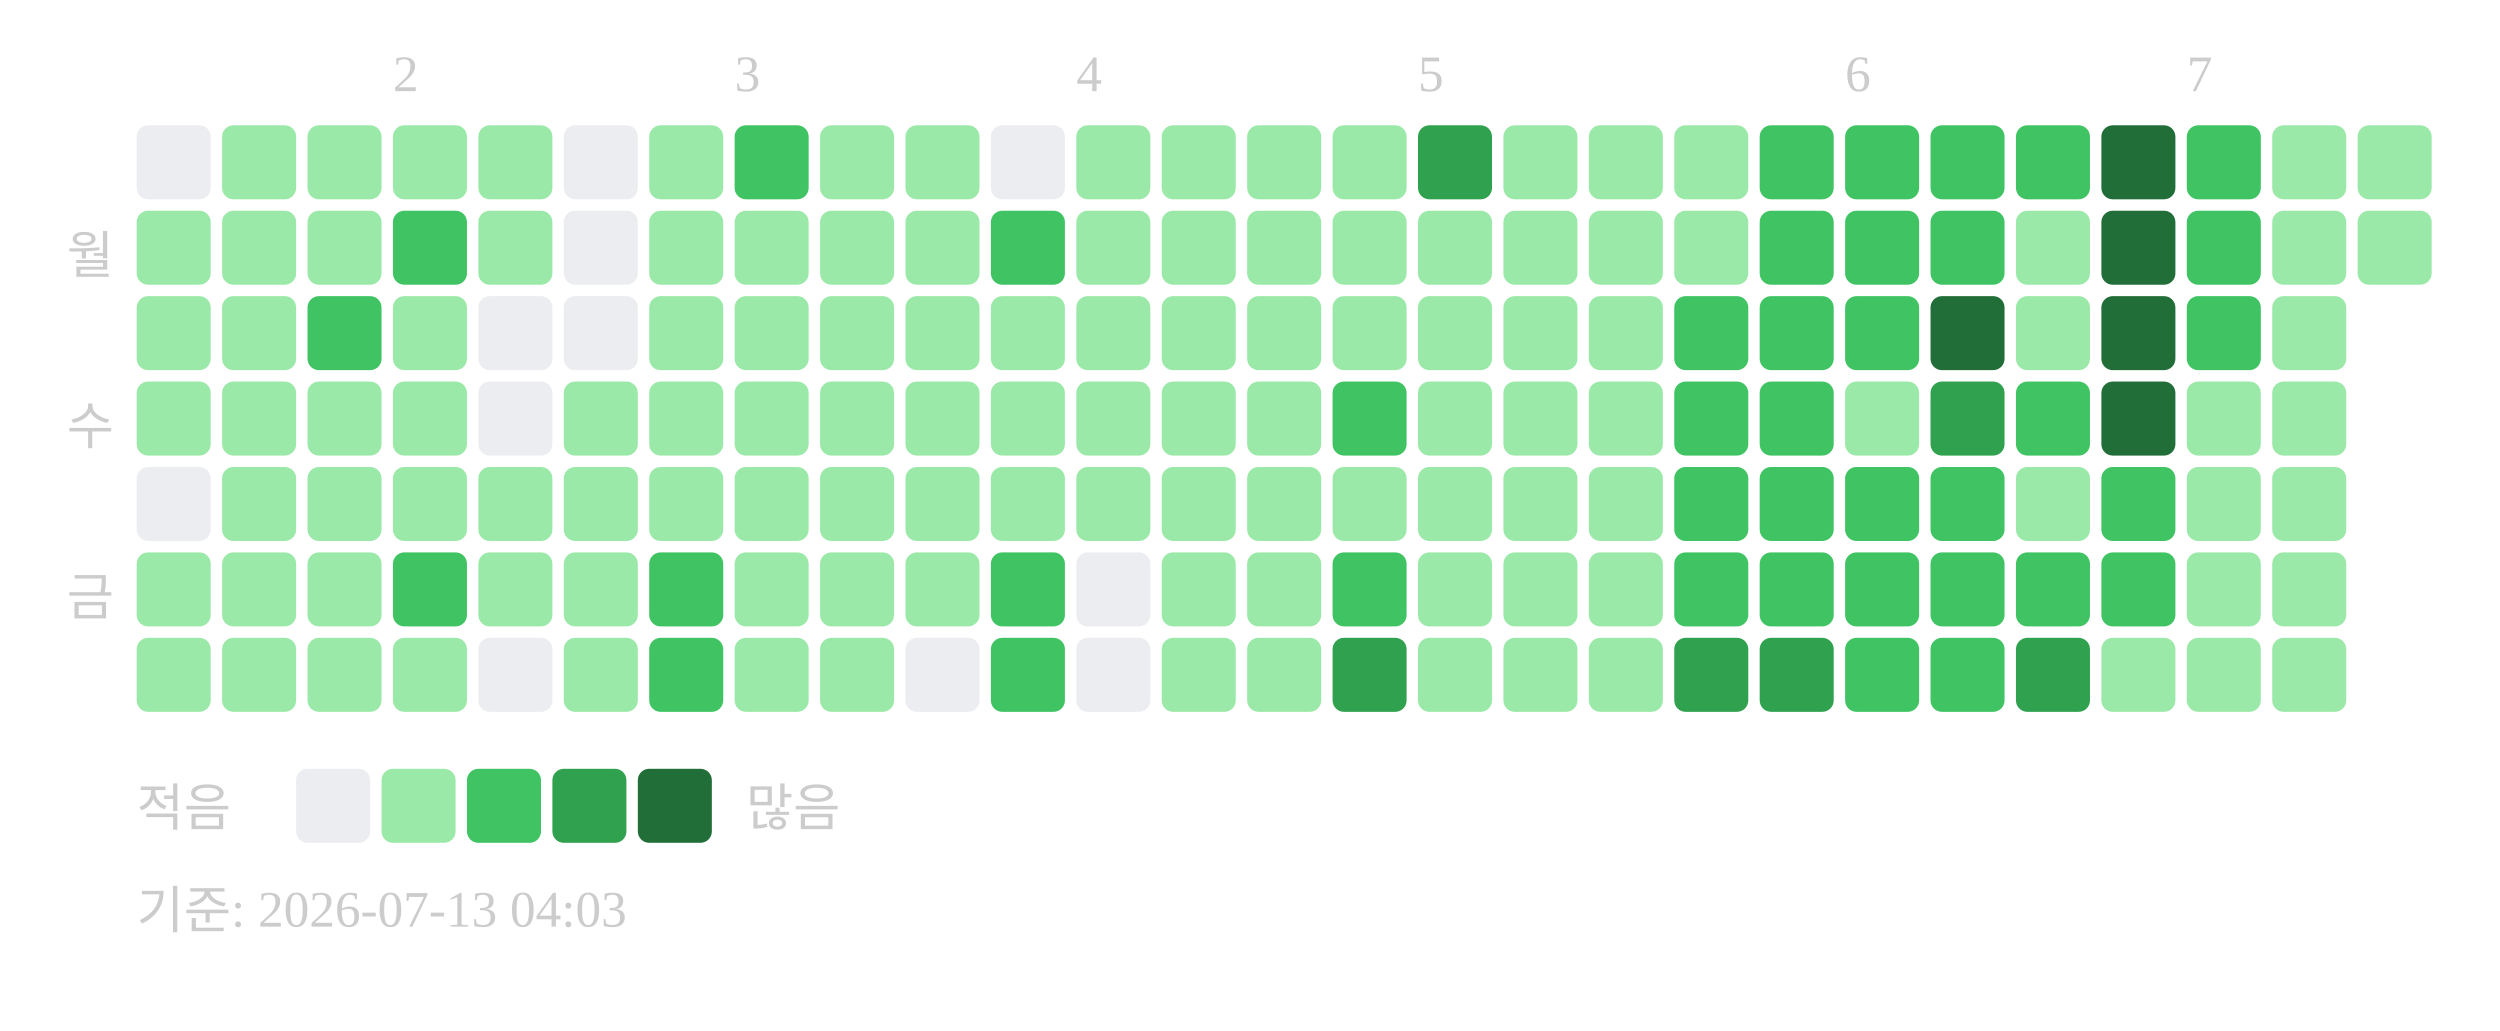
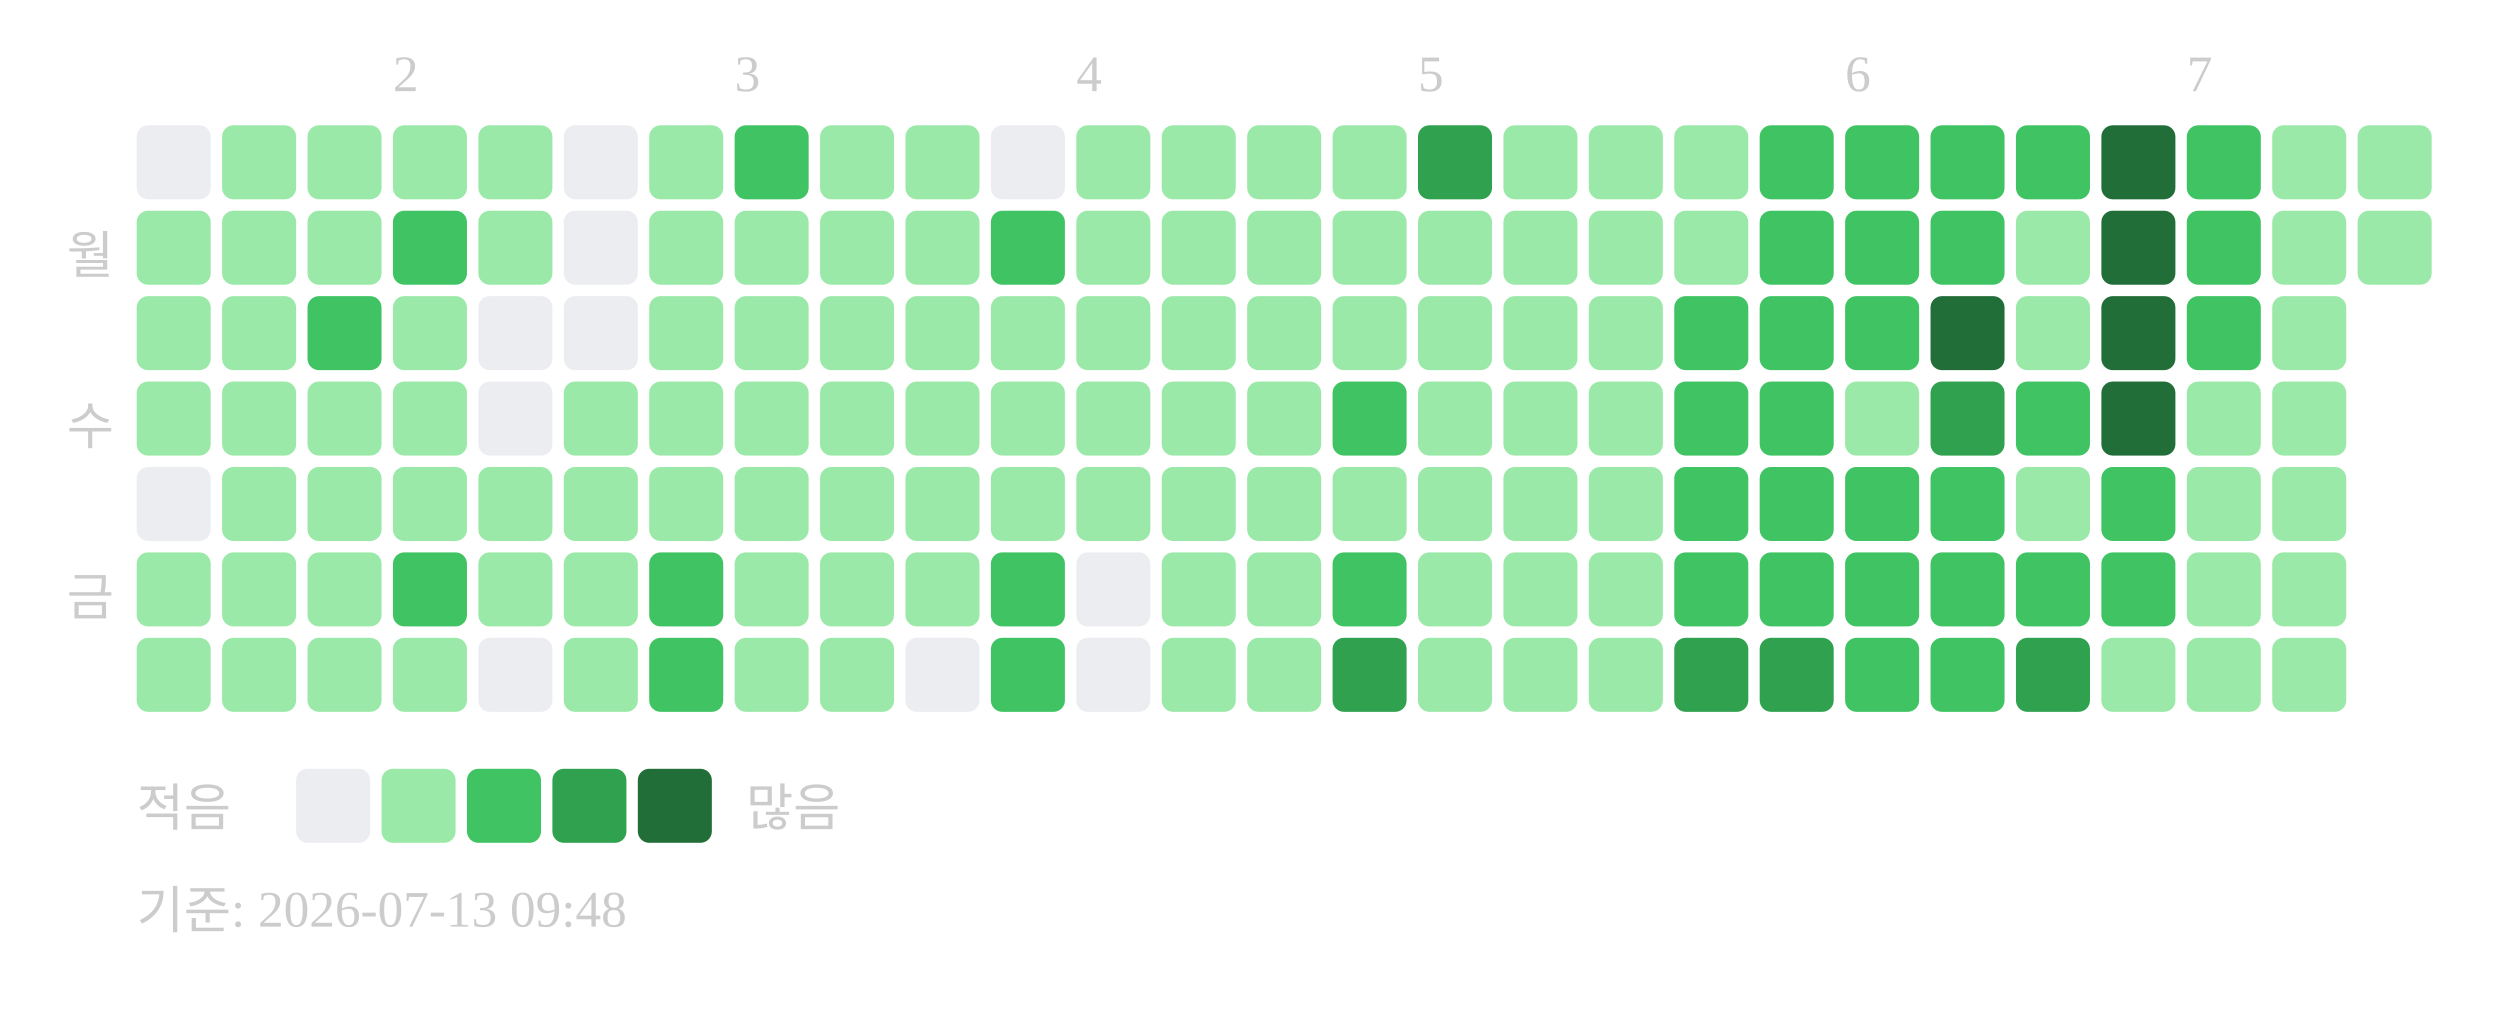
<svg xmlns="http://www.w3.org/2000/svg" width="439" height="181">
  <text x="69" y="16" font-size="9" fill="#cccccc">2</text>
  <text x="129" y="16" font-size="9" fill="#cccccc">3</text>
  <text x="189" y="16" font-size="9" fill="#cccccc">4</text>
  <text x="249" y="16" font-size="9" fill="#cccccc">5</text>
  <text x="324" y="16" font-size="9" fill="#cccccc">6</text>
  <text x="384" y="16" font-size="9" fill="#cccccc">7</text>
  <text x="20" y="48" text-anchor="end" font-size="9" fill="#cccccc">월</text>
  <text x="20" y="78" text-anchor="end" font-size="9" fill="#cccccc">수</text>
  <text x="20" y="108" text-anchor="end" font-size="9" fill="#cccccc">금</text>
  <rect x="24" y="22" width="13" height="13" rx="2" fill="#ebedf0" />
  <rect x="24" y="37" width="13" height="13" rx="2" fill="#9be9a8" />
  <rect x="24" y="52" width="13" height="13" rx="2" fill="#9be9a8" />
  <rect x="24" y="67" width="13" height="13" rx="2" fill="#9be9a8" />
  <rect x="24" y="82" width="13" height="13" rx="2" fill="#ebedf0" />
  <rect x="24" y="97" width="13" height="13" rx="2" fill="#9be9a8" />
  <rect x="24" y="112" width="13" height="13" rx="2" fill="#9be9a8" />
  <rect x="39" y="22" width="13" height="13" rx="2" fill="#9be9a8" />
  <rect x="39" y="37" width="13" height="13" rx="2" fill="#9be9a8" />
  <rect x="39" y="52" width="13" height="13" rx="2" fill="#9be9a8" />
  <rect x="39" y="67" width="13" height="13" rx="2" fill="#9be9a8" />
  <rect x="39" y="82" width="13" height="13" rx="2" fill="#9be9a8" />
  <rect x="39" y="97" width="13" height="13" rx="2" fill="#9be9a8" />
  <rect x="39" y="112" width="13" height="13" rx="2" fill="#9be9a8" />
  <rect x="54" y="22" width="13" height="13" rx="2" fill="#9be9a8" />
  <rect x="54" y="37" width="13" height="13" rx="2" fill="#9be9a8" />
  <rect x="54" y="52" width="13" height="13" rx="2" fill="#40c463" />
  <rect x="54" y="67" width="13" height="13" rx="2" fill="#9be9a8" />
  <rect x="54" y="82" width="13" height="13" rx="2" fill="#9be9a8" />
  <rect x="54" y="97" width="13" height="13" rx="2" fill="#9be9a8" />
  <rect x="54" y="112" width="13" height="13" rx="2" fill="#9be9a8" />
  <rect x="69" y="22" width="13" height="13" rx="2" fill="#9be9a8" />
  <rect x="69" y="37" width="13" height="13" rx="2" fill="#40c463" />
  <rect x="69" y="52" width="13" height="13" rx="2" fill="#9be9a8" />
  <rect x="69" y="67" width="13" height="13" rx="2" fill="#9be9a8" />
  <rect x="69" y="82" width="13" height="13" rx="2" fill="#9be9a8" />
  <rect x="69" y="97" width="13" height="13" rx="2" fill="#40c463" />
  <rect x="69" y="112" width="13" height="13" rx="2" fill="#9be9a8" />
  <rect x="84" y="22" width="13" height="13" rx="2" fill="#9be9a8" />
  <rect x="84" y="37" width="13" height="13" rx="2" fill="#9be9a8" />
  <rect x="84" y="52" width="13" height="13" rx="2" fill="#ebedf0" />
  <rect x="84" y="67" width="13" height="13" rx="2" fill="#ebedf0" />
  <rect x="84" y="82" width="13" height="13" rx="2" fill="#9be9a8" />
  <rect x="84" y="97" width="13" height="13" rx="2" fill="#9be9a8" />
  <rect x="84" y="112" width="13" height="13" rx="2" fill="#ebedf0" />
  <rect x="99" y="22" width="13" height="13" rx="2" fill="#ebedf0" />
  <rect x="99" y="37" width="13" height="13" rx="2" fill="#ebedf0" />
  <rect x="99" y="52" width="13" height="13" rx="2" fill="#ebedf0" />
  <rect x="99" y="67" width="13" height="13" rx="2" fill="#9be9a8" />
  <rect x="99" y="82" width="13" height="13" rx="2" fill="#9be9a8" />
  <rect x="99" y="97" width="13" height="13" rx="2" fill="#9be9a8" />
  <rect x="99" y="112" width="13" height="13" rx="2" fill="#9be9a8" />
  <rect x="114" y="22" width="13" height="13" rx="2" fill="#9be9a8" />
  <rect x="114" y="37" width="13" height="13" rx="2" fill="#9be9a8" />
  <rect x="114" y="52" width="13" height="13" rx="2" fill="#9be9a8" />
  <rect x="114" y="67" width="13" height="13" rx="2" fill="#9be9a8" />
  <rect x="114" y="82" width="13" height="13" rx="2" fill="#9be9a8" />
  <rect x="114" y="97" width="13" height="13" rx="2" fill="#40c463" />
  <rect x="114" y="112" width="13" height="13" rx="2" fill="#40c463" />
  <rect x="129" y="22" width="13" height="13" rx="2" fill="#40c463" />
  <rect x="129" y="37" width="13" height="13" rx="2" fill="#9be9a8" />
  <rect x="129" y="52" width="13" height="13" rx="2" fill="#9be9a8" />
  <rect x="129" y="67" width="13" height="13" rx="2" fill="#9be9a8" />
  <rect x="129" y="82" width="13" height="13" rx="2" fill="#9be9a8" />
  <rect x="129" y="97" width="13" height="13" rx="2" fill="#9be9a8" />
  <rect x="129" y="112" width="13" height="13" rx="2" fill="#9be9a8" />
  <rect x="144" y="22" width="13" height="13" rx="2" fill="#9be9a8" />
  <rect x="144" y="37" width="13" height="13" rx="2" fill="#9be9a8" />
  <rect x="144" y="52" width="13" height="13" rx="2" fill="#9be9a8" />
  <rect x="144" y="67" width="13" height="13" rx="2" fill="#9be9a8" />
  <rect x="144" y="82" width="13" height="13" rx="2" fill="#9be9a8" />
  <rect x="144" y="97" width="13" height="13" rx="2" fill="#9be9a8" />
  <rect x="144" y="112" width="13" height="13" rx="2" fill="#9be9a8" />
  <rect x="159" y="22" width="13" height="13" rx="2" fill="#9be9a8" />
  <rect x="159" y="37" width="13" height="13" rx="2" fill="#9be9a8" />
  <rect x="159" y="52" width="13" height="13" rx="2" fill="#9be9a8" />
  <rect x="159" y="67" width="13" height="13" rx="2" fill="#9be9a8" />
  <rect x="159" y="82" width="13" height="13" rx="2" fill="#9be9a8" />
  <rect x="159" y="97" width="13" height="13" rx="2" fill="#9be9a8" />
  <rect x="159" y="112" width="13" height="13" rx="2" fill="#ebedf0" />
  <rect x="174" y="22" width="13" height="13" rx="2" fill="#ebedf0" />
  <rect x="174" y="37" width="13" height="13" rx="2" fill="#40c463" />
  <rect x="174" y="52" width="13" height="13" rx="2" fill="#9be9a8" />
  <rect x="174" y="67" width="13" height="13" rx="2" fill="#9be9a8" />
  <rect x="174" y="82" width="13" height="13" rx="2" fill="#9be9a8" />
  <rect x="174" y="97" width="13" height="13" rx="2" fill="#40c463" />
  <rect x="174" y="112" width="13" height="13" rx="2" fill="#40c463" />
  <rect x="189" y="22" width="13" height="13" rx="2" fill="#9be9a8" />
  <rect x="189" y="37" width="13" height="13" rx="2" fill="#9be9a8" />
  <rect x="189" y="52" width="13" height="13" rx="2" fill="#9be9a8" />
  <rect x="189" y="67" width="13" height="13" rx="2" fill="#9be9a8" />
  <rect x="189" y="82" width="13" height="13" rx="2" fill="#9be9a8" />
  <rect x="189" y="97" width="13" height="13" rx="2" fill="#ebedf0" />
  <rect x="189" y="112" width="13" height="13" rx="2" fill="#ebedf0" />
  <rect x="204" y="22" width="13" height="13" rx="2" fill="#9be9a8" />
  <rect x="204" y="37" width="13" height="13" rx="2" fill="#9be9a8" />
  <rect x="204" y="52" width="13" height="13" rx="2" fill="#9be9a8" />
  <rect x="204" y="67" width="13" height="13" rx="2" fill="#9be9a8" />
  <rect x="204" y="82" width="13" height="13" rx="2" fill="#9be9a8" />
  <rect x="204" y="97" width="13" height="13" rx="2" fill="#9be9a8" />
  <rect x="204" y="112" width="13" height="13" rx="2" fill="#9be9a8" />
  <rect x="219" y="22" width="13" height="13" rx="2" fill="#9be9a8" />
  <rect x="219" y="37" width="13" height="13" rx="2" fill="#9be9a8" />
  <rect x="219" y="52" width="13" height="13" rx="2" fill="#9be9a8" />
  <rect x="219" y="67" width="13" height="13" rx="2" fill="#9be9a8" />
  <rect x="219" y="82" width="13" height="13" rx="2" fill="#9be9a8" />
  <rect x="219" y="97" width="13" height="13" rx="2" fill="#9be9a8" />
  <rect x="219" y="112" width="13" height="13" rx="2" fill="#9be9a8" />
  <rect x="234" y="22" width="13" height="13" rx="2" fill="#9be9a8" />
  <rect x="234" y="37" width="13" height="13" rx="2" fill="#9be9a8" />
  <rect x="234" y="52" width="13" height="13" rx="2" fill="#9be9a8" />
  <rect x="234" y="67" width="13" height="13" rx="2" fill="#40c463" />
  <rect x="234" y="82" width="13" height="13" rx="2" fill="#9be9a8" />
  <rect x="234" y="97" width="13" height="13" rx="2" fill="#40c463" />
  <rect x="234" y="112" width="13" height="13" rx="2" fill="#30a14e" />
  <rect x="249" y="22" width="13" height="13" rx="2" fill="#30a14e" />
  <rect x="249" y="37" width="13" height="13" rx="2" fill="#9be9a8" />
  <rect x="249" y="52" width="13" height="13" rx="2" fill="#9be9a8" />
  <rect x="249" y="67" width="13" height="13" rx="2" fill="#9be9a8" />
  <rect x="249" y="82" width="13" height="13" rx="2" fill="#9be9a8" />
  <rect x="249" y="97" width="13" height="13" rx="2" fill="#9be9a8" />
  <rect x="249" y="112" width="13" height="13" rx="2" fill="#9be9a8" />
  <rect x="264" y="22" width="13" height="13" rx="2" fill="#9be9a8" />
  <rect x="264" y="37" width="13" height="13" rx="2" fill="#9be9a8" />
  <rect x="264" y="52" width="13" height="13" rx="2" fill="#9be9a8" />
  <rect x="264" y="67" width="13" height="13" rx="2" fill="#9be9a8" />
  <rect x="264" y="82" width="13" height="13" rx="2" fill="#9be9a8" />
  <rect x="264" y="97" width="13" height="13" rx="2" fill="#9be9a8" />
  <rect x="264" y="112" width="13" height="13" rx="2" fill="#9be9a8" />
  <rect x="279" y="22" width="13" height="13" rx="2" fill="#9be9a8" />
  <rect x="279" y="37" width="13" height="13" rx="2" fill="#9be9a8" />
  <rect x="279" y="52" width="13" height="13" rx="2" fill="#9be9a8" />
  <rect x="279" y="67" width="13" height="13" rx="2" fill="#9be9a8" />
  <rect x="279" y="82" width="13" height="13" rx="2" fill="#9be9a8" />
  <rect x="279" y="97" width="13" height="13" rx="2" fill="#9be9a8" />
  <rect x="279" y="112" width="13" height="13" rx="2" fill="#9be9a8" />
  <rect x="294" y="22" width="13" height="13" rx="2" fill="#9be9a8" />
  <rect x="294" y="37" width="13" height="13" rx="2" fill="#9be9a8" />
  <rect x="294" y="52" width="13" height="13" rx="2" fill="#40c463" />
  <rect x="294" y="67" width="13" height="13" rx="2" fill="#40c463" />
  <rect x="294" y="82" width="13" height="13" rx="2" fill="#40c463" />
  <rect x="294" y="97" width="13" height="13" rx="2" fill="#40c463" />
  <rect x="294" y="112" width="13" height="13" rx="2" fill="#30a14e" />
  <rect x="309" y="22" width="13" height="13" rx="2" fill="#40c463" />
  <rect x="309" y="37" width="13" height="13" rx="2" fill="#40c463" />
  <rect x="309" y="52" width="13" height="13" rx="2" fill="#40c463" />
  <rect x="309" y="67" width="13" height="13" rx="2" fill="#40c463" />
  <rect x="309" y="82" width="13" height="13" rx="2" fill="#40c463" />
  <rect x="309" y="97" width="13" height="13" rx="2" fill="#40c463" />
  <rect x="309" y="112" width="13" height="13" rx="2" fill="#30a14e" />
  <rect x="324" y="22" width="13" height="13" rx="2" fill="#40c463" />
  <rect x="324" y="37" width="13" height="13" rx="2" fill="#40c463" />
  <rect x="324" y="52" width="13" height="13" rx="2" fill="#40c463" />
  <rect x="324" y="67" width="13" height="13" rx="2" fill="#9be9a8" />
  <rect x="324" y="82" width="13" height="13" rx="2" fill="#40c463" />
  <rect x="324" y="97" width="13" height="13" rx="2" fill="#40c463" />
  <rect x="324" y="112" width="13" height="13" rx="2" fill="#40c463" />
  <rect x="339" y="22" width="13" height="13" rx="2" fill="#40c463" />
  <rect x="339" y="37" width="13" height="13" rx="2" fill="#40c463" />
  <rect x="339" y="52" width="13" height="13" rx="2" fill="#216e39" />
  <rect x="339" y="67" width="13" height="13" rx="2" fill="#30a14e" />
  <rect x="339" y="82" width="13" height="13" rx="2" fill="#40c463" />
  <rect x="339" y="97" width="13" height="13" rx="2" fill="#40c463" />
  <rect x="339" y="112" width="13" height="13" rx="2" fill="#40c463" />
  <rect x="354" y="22" width="13" height="13" rx="2" fill="#40c463" />
  <rect x="354" y="37" width="13" height="13" rx="2" fill="#9be9a8" />
  <rect x="354" y="52" width="13" height="13" rx="2" fill="#9be9a8" />
  <rect x="354" y="67" width="13" height="13" rx="2" fill="#40c463" />
  <rect x="354" y="82" width="13" height="13" rx="2" fill="#9be9a8" />
  <rect x="354" y="97" width="13" height="13" rx="2" fill="#40c463" />
  <rect x="354" y="112" width="13" height="13" rx="2" fill="#30a14e" />
  <rect x="369" y="22" width="13" height="13" rx="2" fill="#216e39" />
  <rect x="369" y="37" width="13" height="13" rx="2" fill="#216e39" />
  <rect x="369" y="52" width="13" height="13" rx="2" fill="#216e39" />
  <rect x="369" y="67" width="13" height="13" rx="2" fill="#216e39" />
  <rect x="369" y="82" width="13" height="13" rx="2" fill="#40c463" />
  <rect x="369" y="97" width="13" height="13" rx="2" fill="#40c463" />
  <rect x="369" y="112" width="13" height="13" rx="2" fill="#9be9a8" />
  <rect x="384" y="22" width="13" height="13" rx="2" fill="#40c463" />
  <rect x="384" y="37" width="13" height="13" rx="2" fill="#40c463" />
  <rect x="384" y="52" width="13" height="13" rx="2" fill="#40c463" />
  <rect x="384" y="67" width="13" height="13" rx="2" fill="#9be9a8" />
  <rect x="384" y="82" width="13" height="13" rx="2" fill="#9be9a8" />
  <rect x="384" y="97" width="13" height="13" rx="2" fill="#9be9a8" />
  <rect x="384" y="112" width="13" height="13" rx="2" fill="#9be9a8" />
  <rect x="399" y="22" width="13" height="13" rx="2" fill="#9be9a8" />
  <rect x="399" y="37" width="13" height="13" rx="2" fill="#9be9a8" />
  <rect x="399" y="52" width="13" height="13" rx="2" fill="#9be9a8" />
  <rect x="399" y="67" width="13" height="13" rx="2" fill="#9be9a8" />
  <rect x="399" y="82" width="13" height="13" rx="2" fill="#9be9a8" />
  <rect x="399" y="97" width="13" height="13" rx="2" fill="#9be9a8" />
  <rect x="399" y="112" width="13" height="13" rx="2" fill="#9be9a8" />
  <rect x="414" y="22" width="13" height="13" rx="2" fill="#9be9a8" />
  <rect x="414" y="37" width="13" height="13" rx="2" fill="#9be9a8" />
  <text x="24" y="145" font-size="9" fill="#cccccc">적음</text>
  <rect x="52" y="135" width="13" height="13" rx="2" fill="#ebedf0" />
  <rect x="67" y="135" width="13" height="13" rx="2" fill="#9be9a8" />
  <rect x="82" y="135" width="13" height="13" rx="2" fill="#40c463" />
  <rect x="97" y="135" width="13" height="13" rx="2" fill="#30a14e" />
  <rect x="112" y="135" width="13" height="13" rx="2" fill="#216e39" />
  <text x="131" y="145" font-size="9" fill="#cccccc">많음</text>
-   <text x="24" y="163" font-size="9" fill="#cccccc">기준: 2026-07-13 04:03</text>
+   <text x="24" y="163" font-size="9" fill="#cccccc">기준: 2026-07-13 09:48</text>
</svg>
